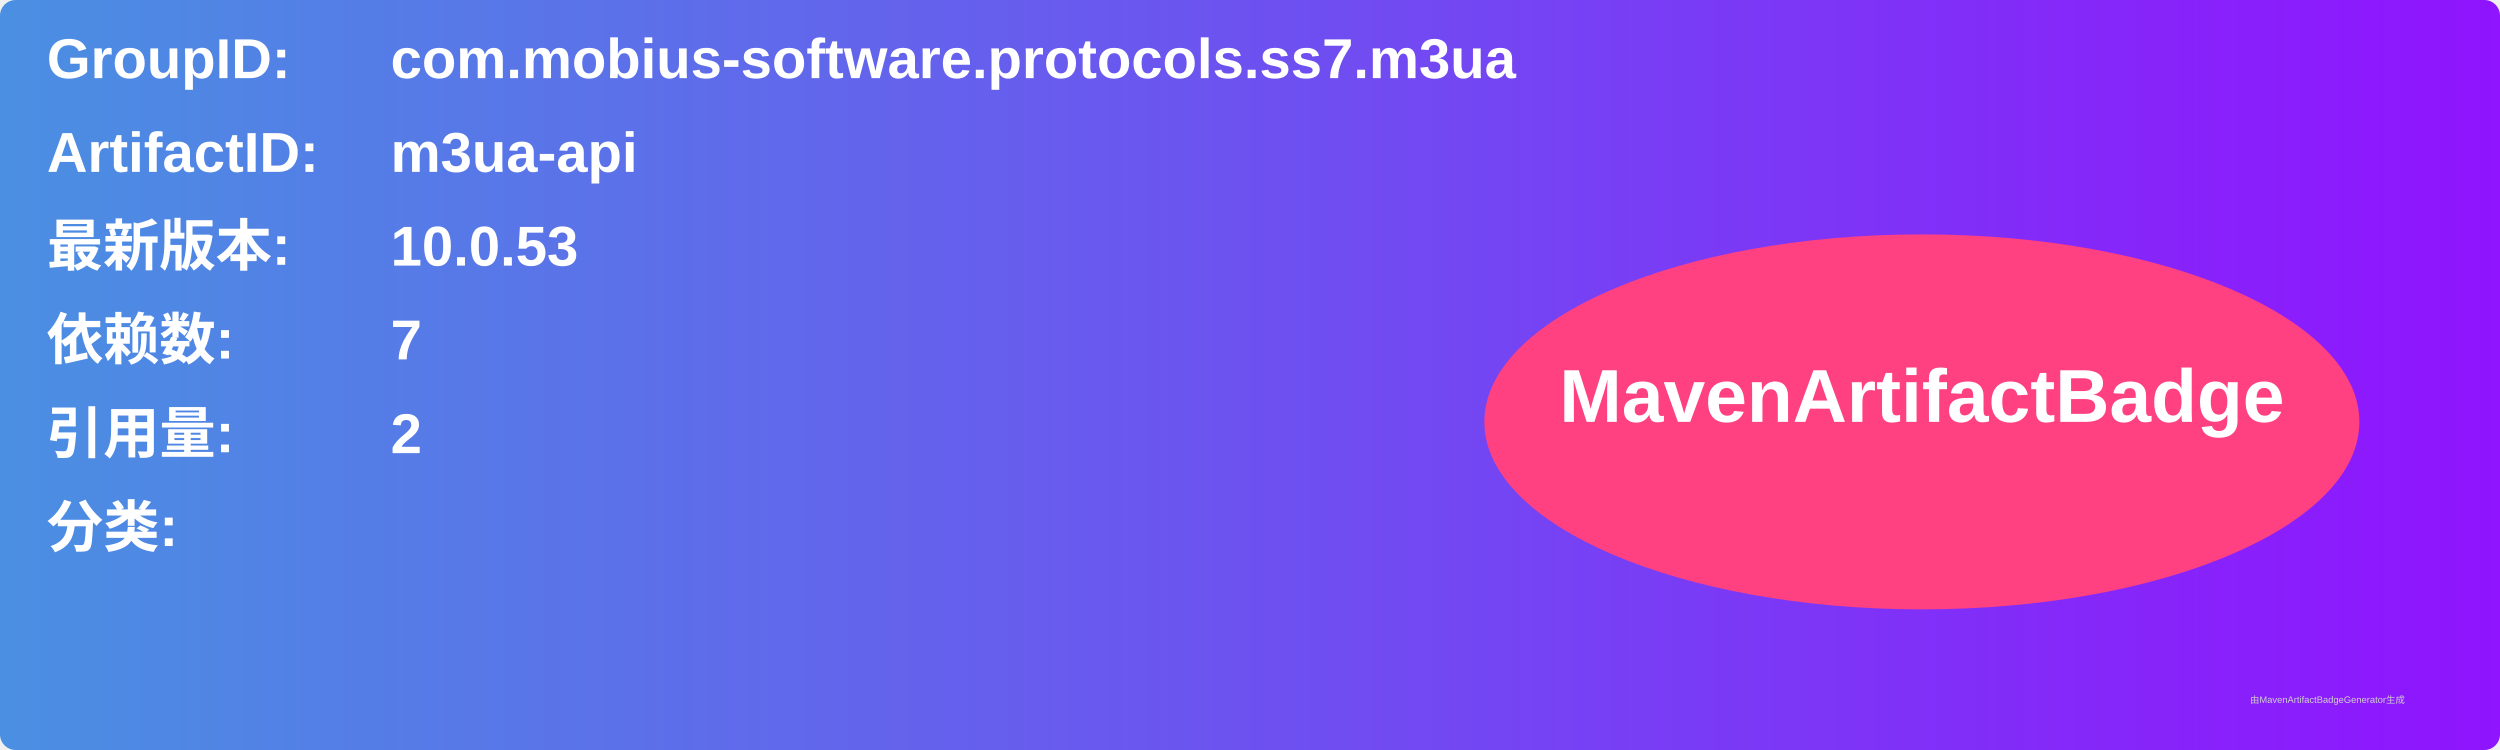
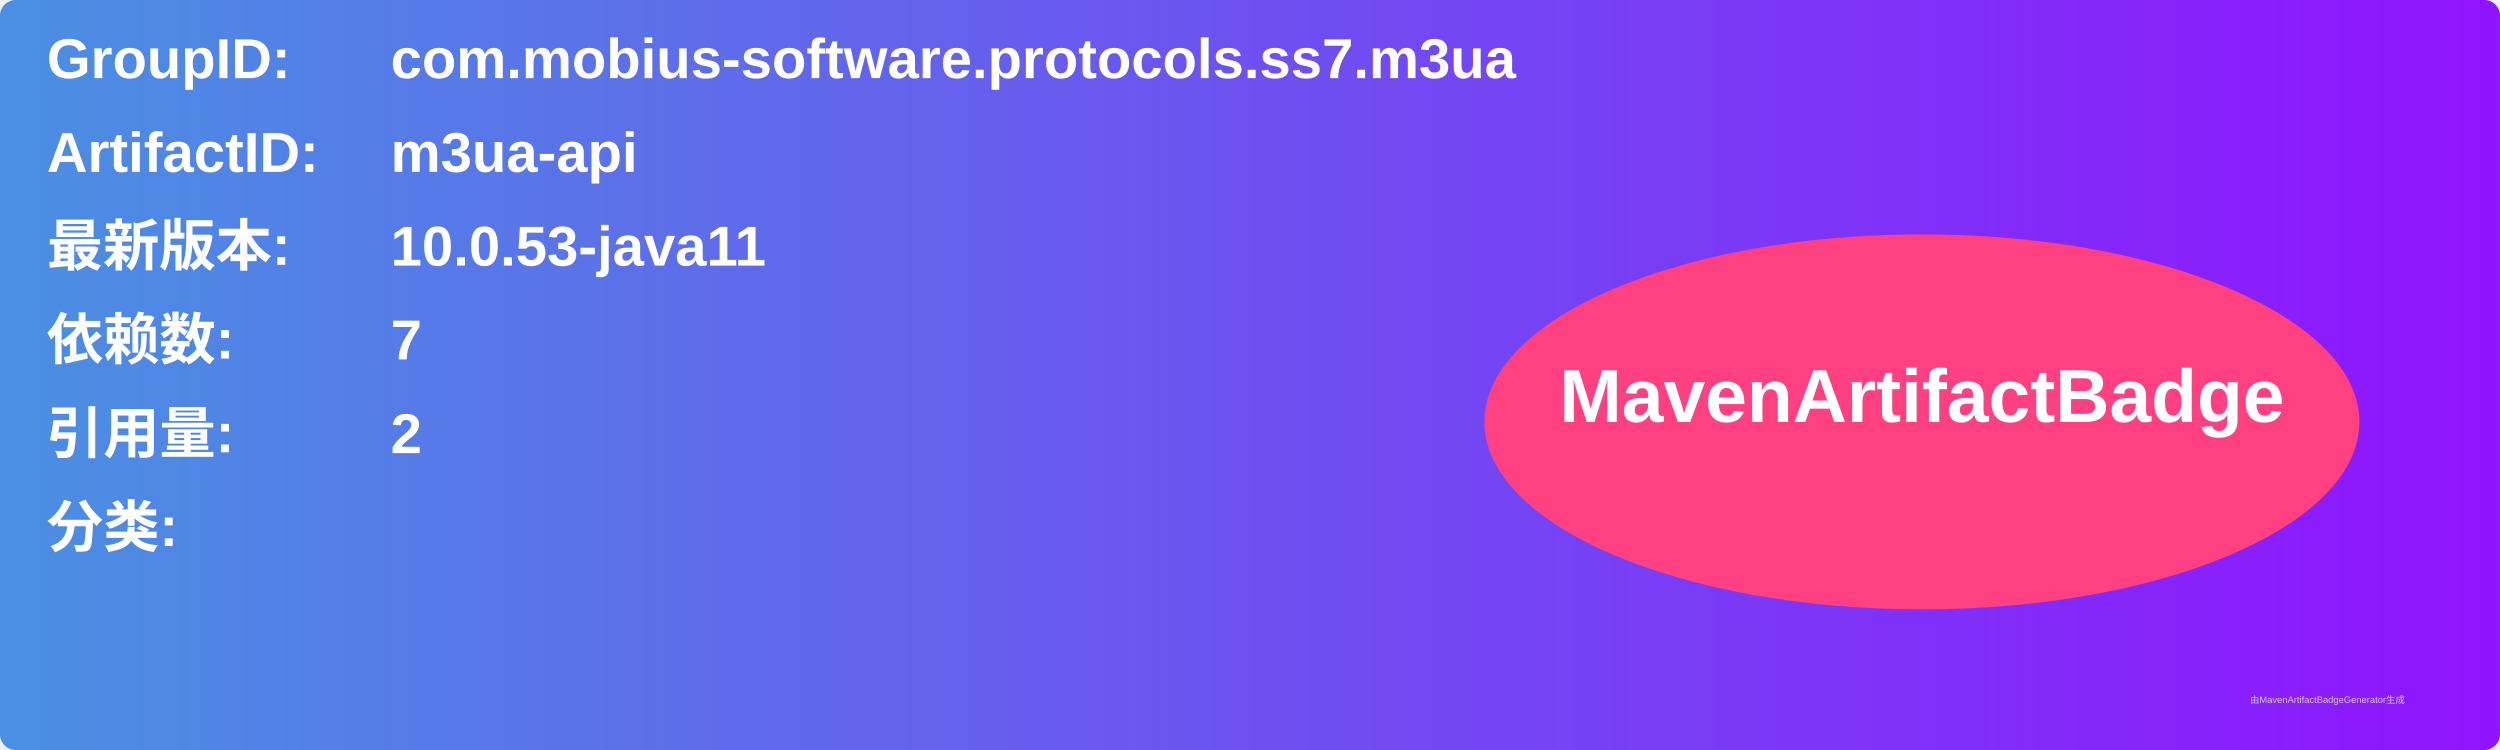
<svg xmlns="http://www.w3.org/2000/svg" width="800" height="240" viewBox="0 0 800 240">
  <linearGradient id="grad" x1="0%" y1="0%" x2="100%" y2="0%">
    <stop offset="0%" stop-color="#4a90e2" />
    <stop offset="100%" stop-color="#9013fe" />
  </linearGradient>
  <rect width="100%" height="100%" rx="5" ry="5" fill="url(#grad)" />
  <g transform="translate(15, 15)">
    <text x="0" y="10" font-family="Arial" font-size="18" fill="white" font-weight="bold" width="260">GroupID:</text>
    <text x="110" y="10" font-family="Arial" font-size="18" fill="white" font-weight="bold" width="460">com.mobius-software.protocols.ss7.m3ua</text>
    <text x="0" y="40" font-family="Arial" font-size="18" fill="white" font-weight="bold" width="260">ArtifactID:</text>
    <text x="110" y="40" font-family="Arial" font-size="18" fill="white" font-weight="bold" width="460">m3ua-api</text>
    <text x="0" y="70" font-family="Arial" font-size="18" fill="white" font-weight="bold">最新版本:</text>
    <text x="110" y="70" font-family="Arial" font-size="18" fill="white" font-weight="bold">
-       <tspan font-weight="bold">10.0.53</tspan>
+       <tspan font-weight="bold">10.0.53-java11</tspan>
    </text>
    <text x="0" y="100" font-family="Arial" font-size="18" fill="white" font-weight="bold">依赖数: </text>
    <text x="110" y="100" font-family="Arial" font-size="18" fill="white">
      <tspan font-weight="bold">7</tspan>
    </text>
    <text x="0" y="130" font-family="Arial" font-size="18" fill="white" font-weight="bold">引用量: </text>
    <text x="110" y="130" font-family="Arial" font-size="18" fill="white">
      <tspan font-weight="bold">2</tspan>
    </text>
    <text x="0" y="160" font-family="Arial" font-size="18" fill="white" font-weight="bold">分类:</text>
    <text x="10" y="190" font-family="Arial" font-size="10" fill="white">
      <tspan font-weight="bold" />
    </text>
    <ellipse cx="600" cy="120" rx="140" ry="60" fill="#ff4081" />
    <text x="600" y="120" text-anchor="middle" font-family="Arial" font-size="24" fill="white" font-weight="bold">MavenArtifactBadge</text>
  </g>
  <text x="720" y="225" font-family="Arial" font-size="3" fill="#d0d0d0">由MavenArtifactBadgeGenerator生成</text>
</svg>
